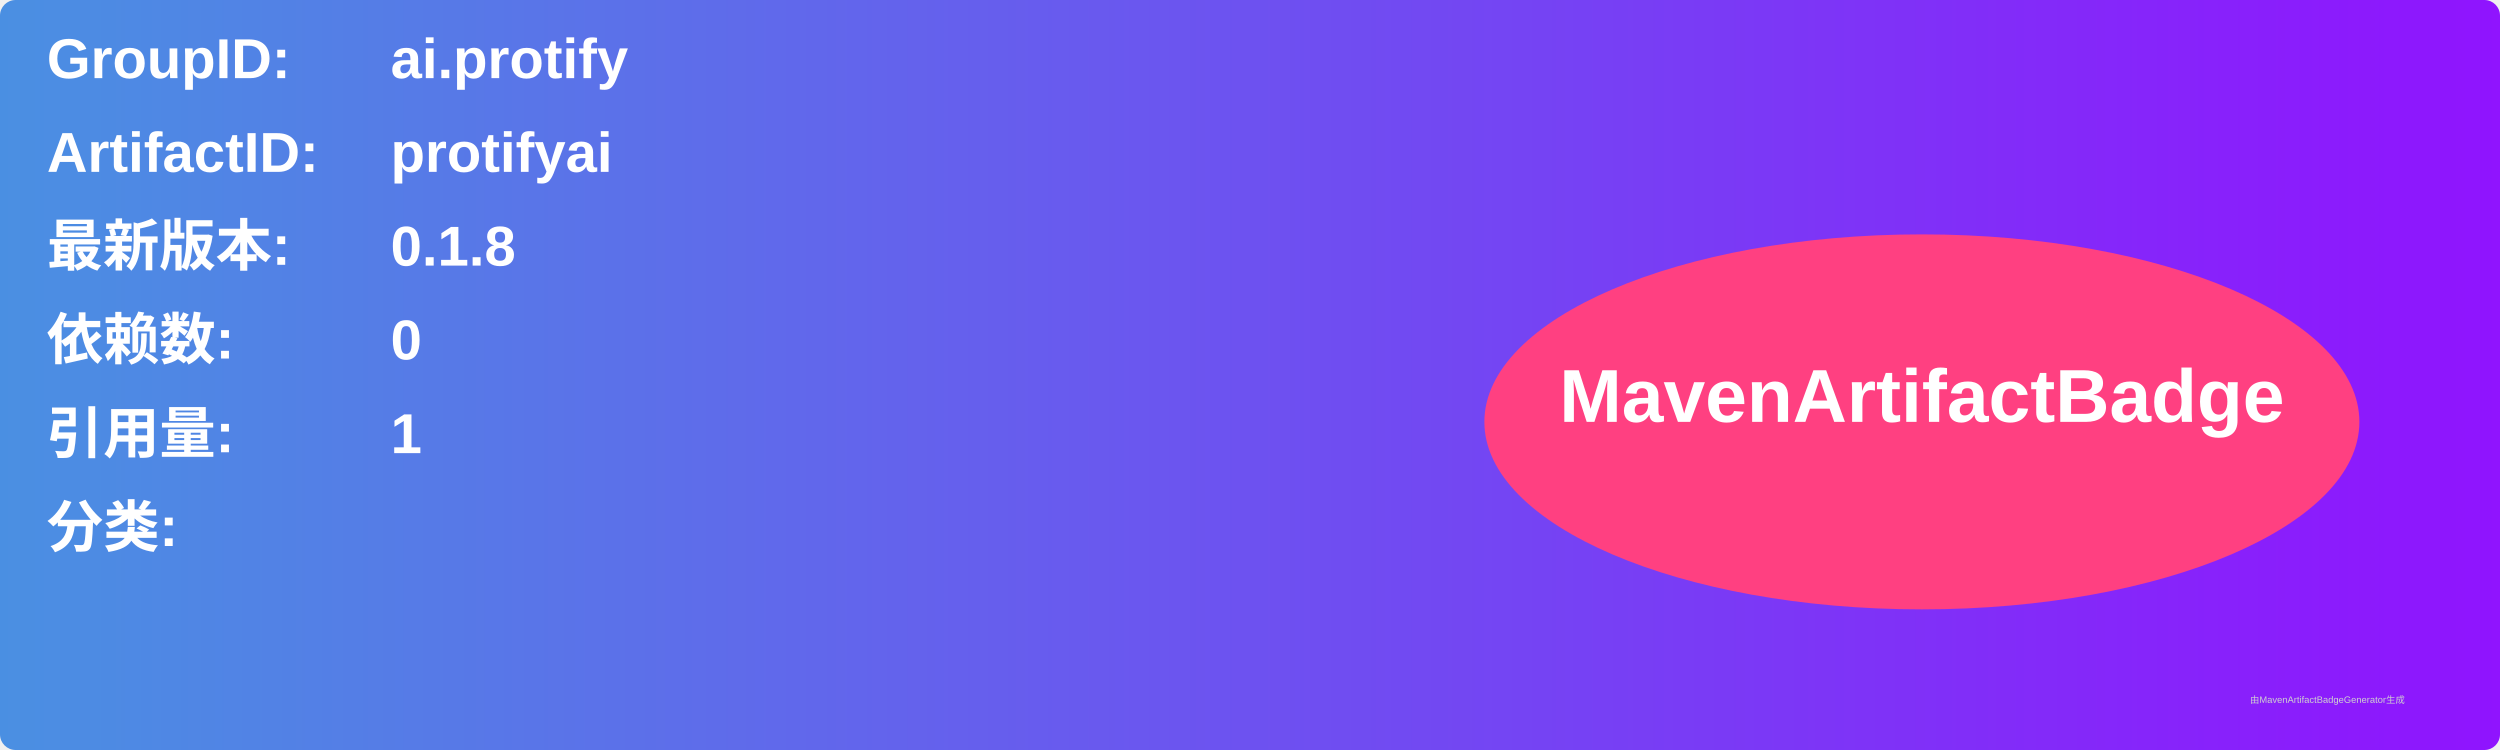
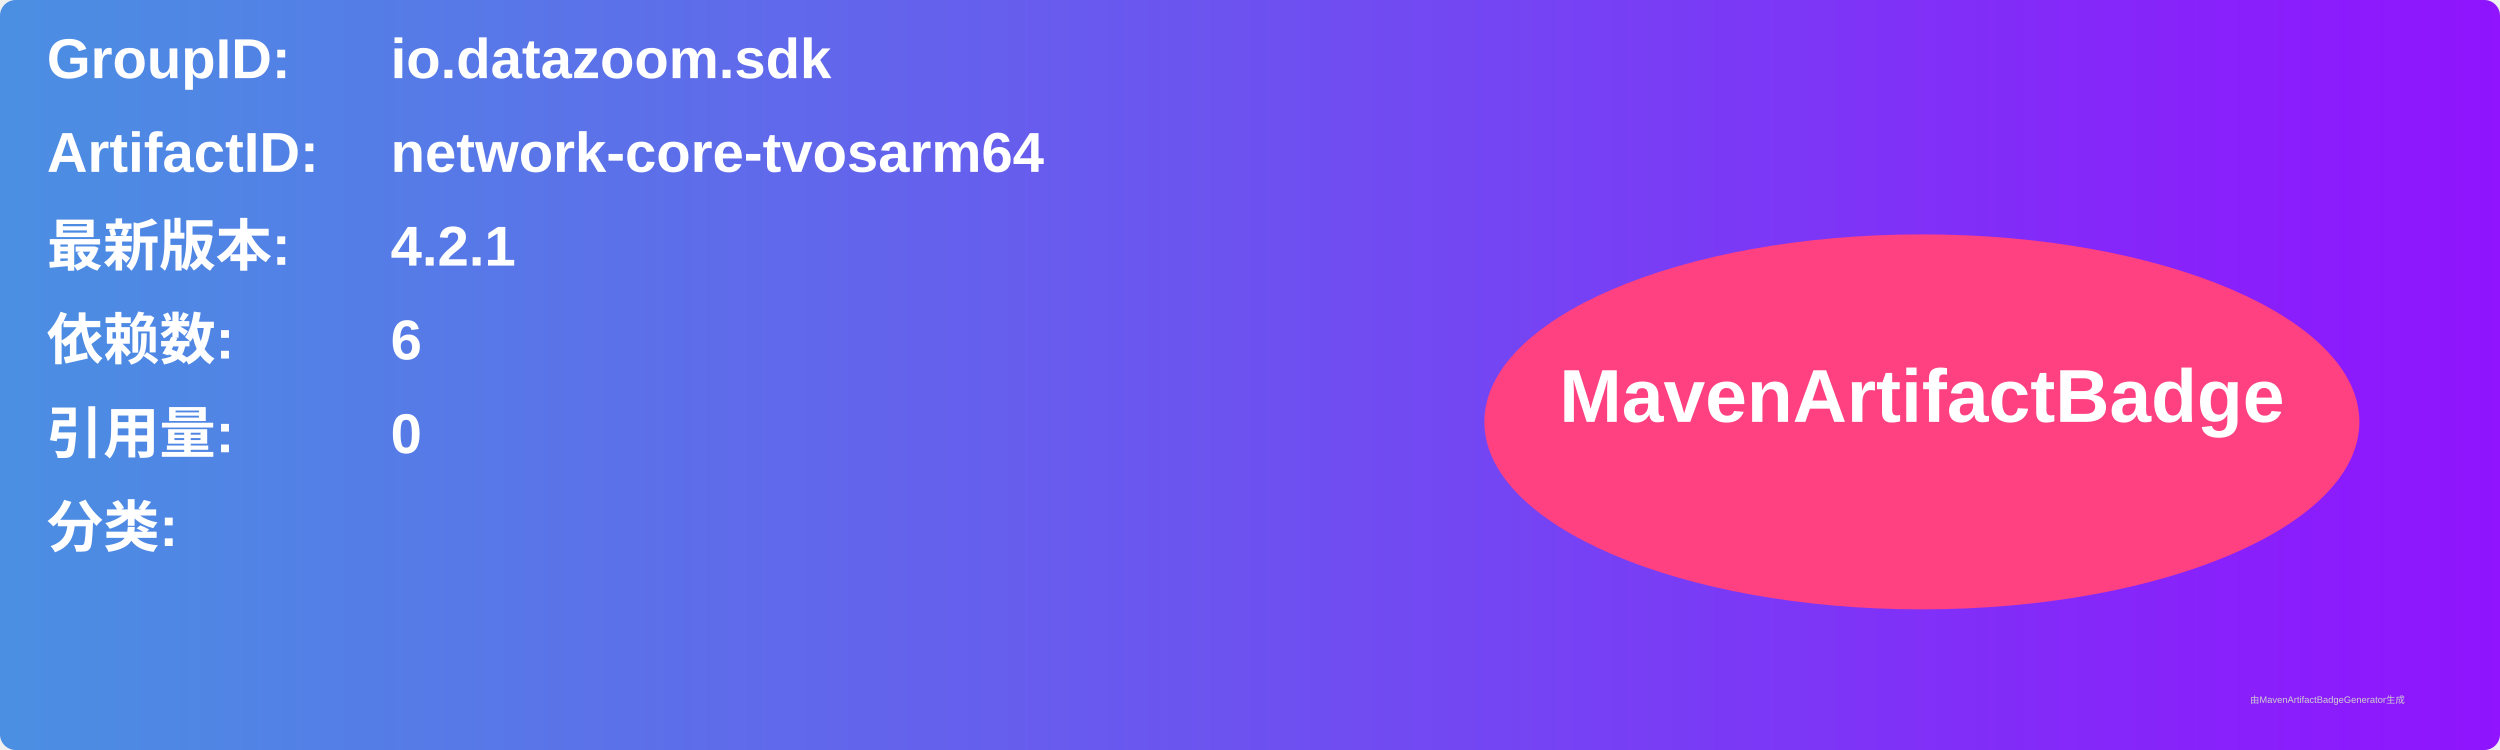
<svg xmlns="http://www.w3.org/2000/svg" width="800" height="240" viewBox="0 0 800 240">
  <linearGradient id="grad" x1="0%" y1="0%" x2="100%" y2="0%">
    <stop offset="0%" stop-color="#4a90e2" />
    <stop offset="100%" stop-color="#9013fe" />
  </linearGradient>
  <rect width="100%" height="100%" rx="5" ry="5" fill="url(#grad)" />
  <g transform="translate(15, 15)">
    <text x="0" y="10" font-family="Arial" font-size="18" fill="white" font-weight="bold" width="260">GroupID:</text>
-     <text x="110" y="10" font-family="Arial" font-size="18" fill="white" font-weight="bold" width="460">ai.protify</text>
+     <text x="110" y="10" font-family="Arial" font-size="18" fill="white" font-weight="bold" width="460">io.datazoom.sdk</text>
    <text x="0" y="40" font-family="Arial" font-size="18" fill="white" font-weight="bold" width="260">ArtifactID:</text>
-     <text x="110" y="40" font-family="Arial" font-size="18" fill="white" font-weight="bold" width="460">protifyai</text>
+     <text x="110" y="40" font-family="Arial" font-size="18" fill="white" font-weight="bold" width="460">network-core-tvosarm64</text>
    <text x="0" y="70" font-family="Arial" font-size="18" fill="white" font-weight="bold">最新版本:</text>
    <text x="110" y="70" font-family="Arial" font-size="18" fill="white" font-weight="bold">
-       <tspan font-weight="bold">0.1.8</tspan>
+       <tspan font-weight="bold">4.2.1</tspan>
    </text>
    <text x="0" y="100" font-family="Arial" font-size="18" fill="white" font-weight="bold">依赖数: </text>
    <text x="110" y="100" font-family="Arial" font-size="18" fill="white">
-       <tspan font-weight="bold">0</tspan>
+       <tspan font-weight="bold">6</tspan>
    </text>
    <text x="0" y="130" font-family="Arial" font-size="18" fill="white" font-weight="bold">引用量: </text>
    <text x="110" y="130" font-family="Arial" font-size="18" fill="white">
-       <tspan font-weight="bold">1</tspan>
+       <tspan font-weight="bold">0</tspan>
    </text>
    <text x="0" y="160" font-family="Arial" font-size="18" fill="white" font-weight="bold">分类:</text>
    <text x="10" y="190" font-family="Arial" font-size="10" fill="white">
      <tspan font-weight="bold" />
    </text>
    <ellipse cx="600" cy="120" rx="140" ry="60" fill="#ff4081" />
    <text x="600" y="120" text-anchor="middle" font-family="Arial" font-size="24" fill="white" font-weight="bold">MavenArtifactBadge</text>
  </g>
  <text x="720" y="225" font-family="Arial" font-size="3" fill="#d0d0d0">由MavenArtifactBadgeGenerator生成</text>
</svg>
